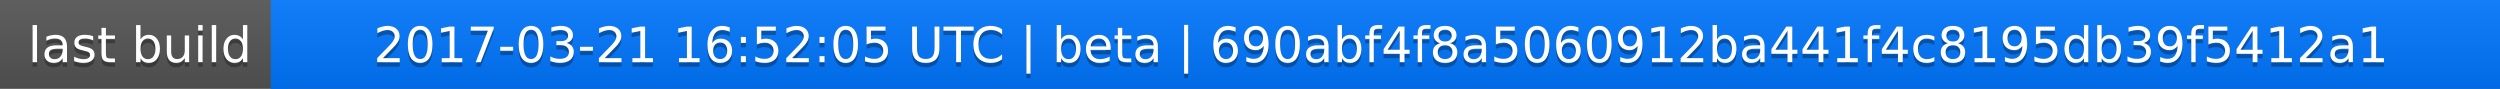
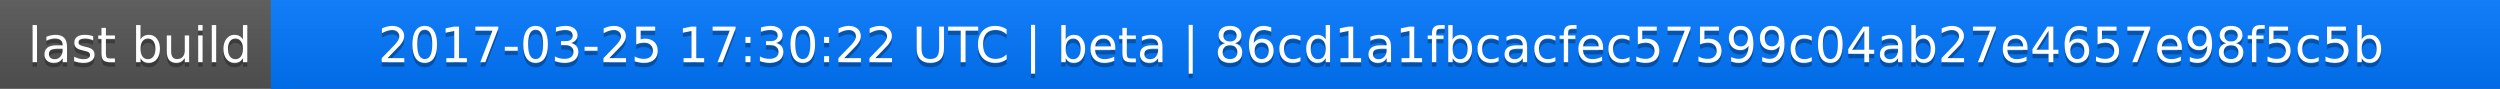
<svg xmlns="http://www.w3.org/2000/svg" width="563" height="20">
  <linearGradient id="a" x2="0" y2="100%">
    <stop offset="0" stop-color="#bbb" stop-opacity=".1" />
    <stop offset="1" stop-opacity=".1" />
  </linearGradient>
  <rect rx="0" width="563" height="20" fill="#555" />
  <rect rx="0" x="61" width="502" height="20" fill="#07f" />
  <path fill="#07f" d="M61 0h4v20h-4z" />
  <rect rx="0" width="563" height="20" fill="url(#a)" />
  <g fill="#fff" text-anchor="middle" font-family="DejaVu Sans,Verdana,Geneva,sans-serif" font-size="11">
    <text x="31.5" y="15" fill="#010101" fill-opacity=".3">last build</text>
    <text x="31.5" y="14">last build</text>
-     <text x="311" y="15" fill="#010101" fill-opacity=".3">2017-03-21 16:52:05 UTC | beta | 690abf4f8a5060912ba441f4c8195db39f5412a1</text>
-     <text x="311" y="14">2017-03-21 16:52:05 UTC | beta | 690abf4f8a5060912ba441f4c8195db39f5412a1</text>
+     <text x="311" y="15" fill="#010101" fill-opacity=".3">2017-03-25 17:30:22 UTC | beta | 86cd1a1fbcacfec57599c04ab27e4657e98f5c5b</text>
+     <text x="311" y="14">2017-03-25 17:30:22 UTC | beta | 86cd1a1fbcacfec57599c04ab27e4657e98f5c5b</text>
  </g>
</svg>
